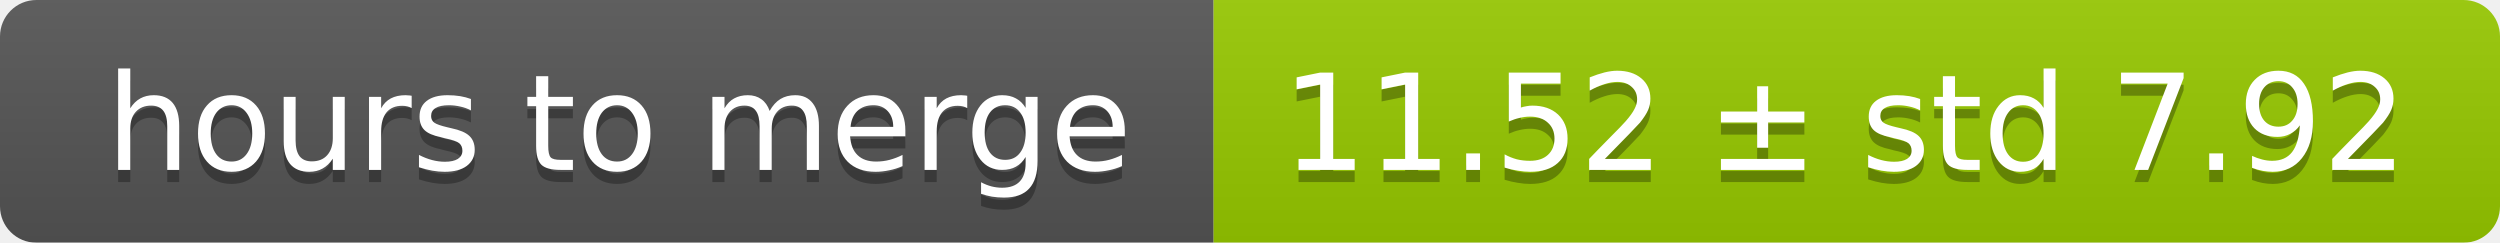
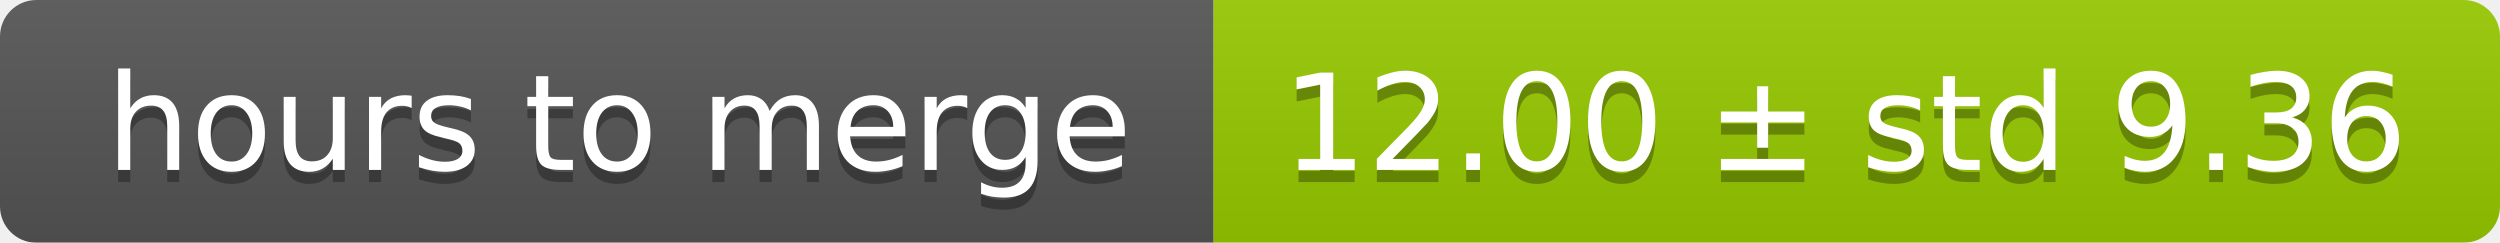
<svg xmlns="http://www.w3.org/2000/svg" width="206" height="20">
  <linearGradient id="smooth" x2="0" y2="100%">
    <stop offset="0" stop-color="#bbb" stop-opacity=".1" />
    <stop offset="1" stop-opacity=".1" />
  </linearGradient>
  <mask id="round">
    <rect width="206" height="20" rx="3" fill="#fff" />
  </mask>
  <g mask="url(#round)">
    <rect width="100" height="20" fill="#555" />
    <rect x="100" width="106" height="20" fill="#97ca00" />
    <rect width="206" height="20" fill="url(#smooth)" />
  </g>
  <g fill="#fff" text-anchor="middle" font-family="DejaVu Sans,Verdana,Geneva,sans-serif" font-size="11">
    <text x="51" y="15" fill="#010101" fill-opacity=".3">hours to merge</text>
    <text x="51" y="14">hours to merge</text>
-     <text x="152" y="15" fill="#010101" fill-opacity=".3">11.52 ± std 7.92</text>
-     <text x="152" y="14">11.52 ± std 7.92</text>
+     <text x="152" y="15" fill="#010101" fill-opacity=".3">12.00 ± std 9.36</text>
+     <text x="152" y="14">12.00 ± std 9.36</text>
  </g>
</svg>
